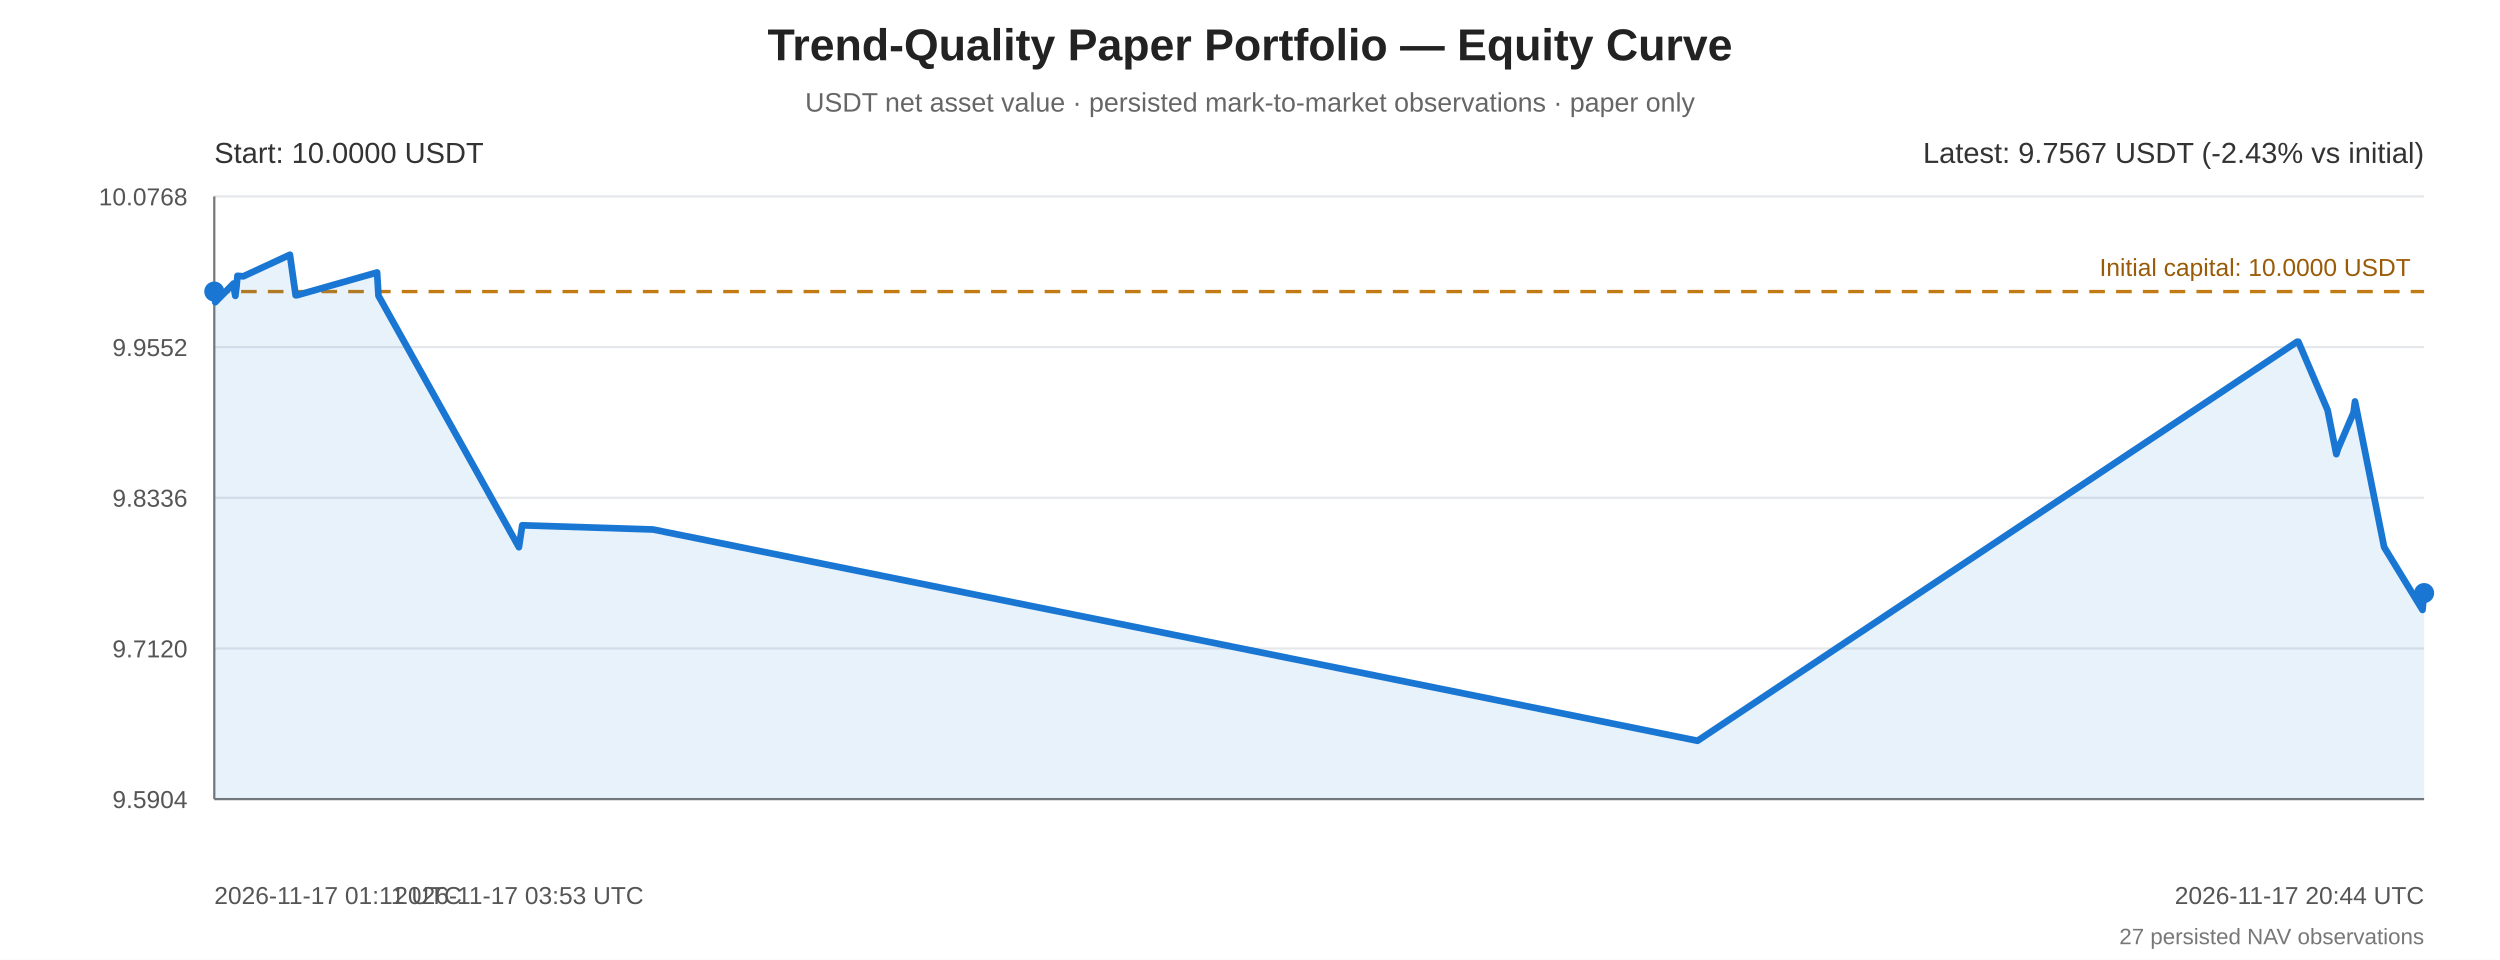
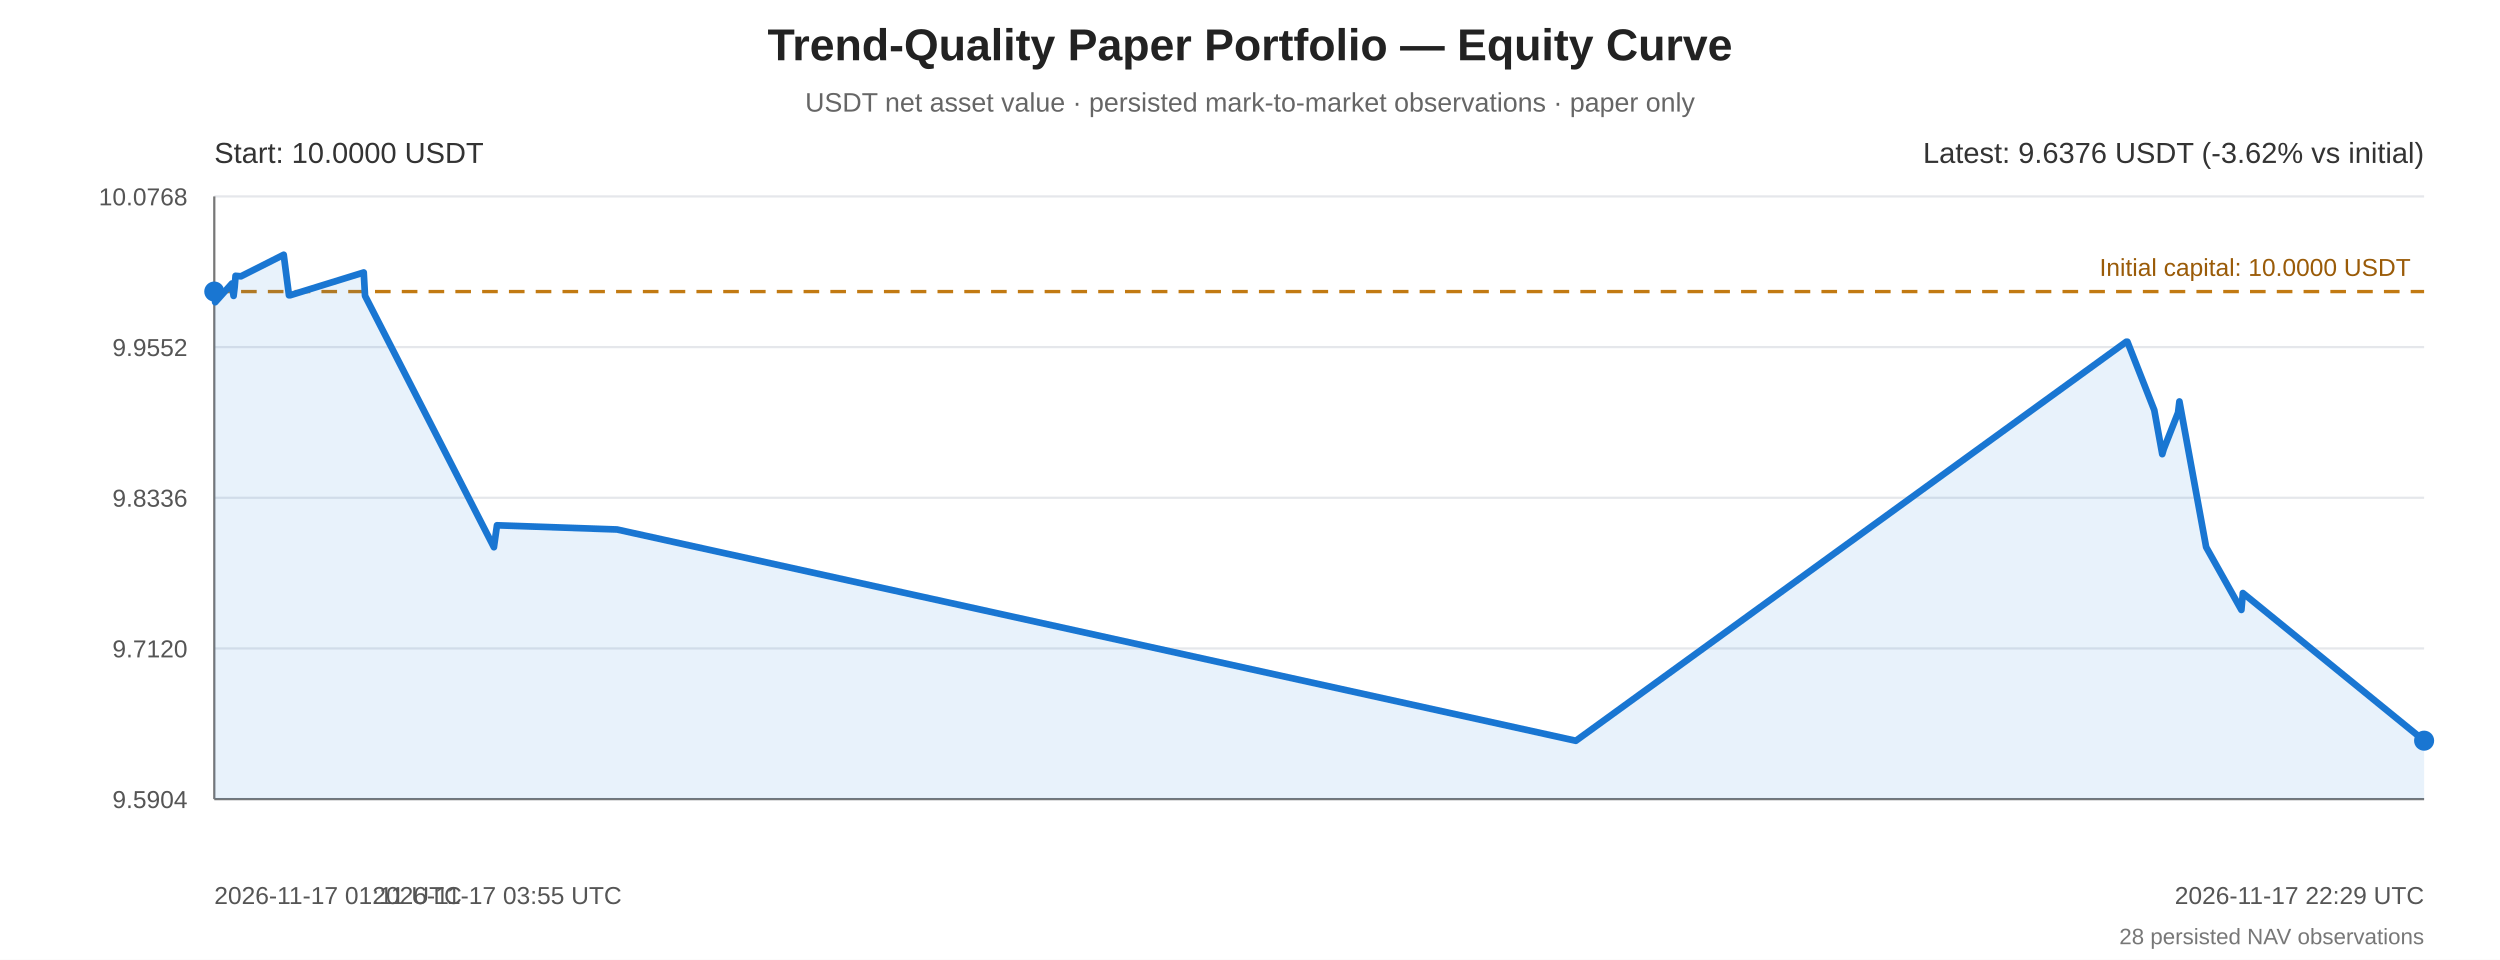
<svg xmlns="http://www.w3.org/2000/svg" width="1120" height="430" viewBox="0 0 1120 430" role="img" aria-labelledby="equity-title equity-desc">
  <rect width="100%" height="100%" fill="#ffffff" />
  <g font-family="Arial, sans-serif" fill="#222">
    <text x="560" y="27" text-anchor="middle" font-size="20" font-weight="bold">Trend-Quality Paper Portfolio — Equity Curve</text>
    <text x="560" y="50" text-anchor="middle" font-size="12" fill="#666">USDT net asset value · persisted mark-to-market observations · paper only</text>
    <line x1="96" y1="88.00" x2="1086" y2="88.00" stroke="#e5e7eb" stroke-width="1" />
    <text x="84" y="92.00" text-anchor="end" font-size="11" fill="#555">10.0768</text>
    <line x1="96" y1="155.50" x2="1086" y2="155.50" stroke="#e5e7eb" stroke-width="1" />
    <text x="84" y="159.50" text-anchor="end" font-size="11" fill="#555">9.9552</text>
    <line x1="96" y1="223.00" x2="1086" y2="223.00" stroke="#e5e7eb" stroke-width="1" />
    <text x="84" y="227.00" text-anchor="end" font-size="11" fill="#555">9.8336</text>
    <line x1="96" y1="290.50" x2="1086" y2="290.50" stroke="#e5e7eb" stroke-width="1" />
    <text x="84" y="294.50" text-anchor="end" font-size="11" fill="#555">9.7120</text>
    <line x1="96" y1="358.00" x2="1086" y2="358.00" stroke="#e5e7eb" stroke-width="1" />
    <text x="84" y="362.00" text-anchor="end" font-size="11" fill="#555">9.5904</text>
    <line x1="96" y1="88" x2="96" y2="358" stroke="#777" stroke-width="1" />
    <line x1="96" y1="358" x2="1086" y2="358" stroke="#777" stroke-width="1" />
    <line x1="96" y1="130.62" x2="1086" y2="130.62" stroke="#c27a12" stroke-width="1.5" stroke-dasharray="7 5" />
    <text x="1080" y="123.62" text-anchor="end" font-size="11" fill="#9a5b08">Initial capital: 10.0000 USDT</text>
-     <polygon points="96.00,130.62 96.43,135.39 104.63,127.01 104.99,130.34 105.43,132.56 105.93,128.67 106.39,123.57 109.02,123.79 129.88,114.13 132.45,132.28 133.01,132.28 168.93,122.07 169.56,132.51 232.47,245.15 233.97,235.33 292.53,237.21 760.48,331.87 1029.11,153.10 1029.67,153.10 1042.77,183.75 1046.67,203.46 1047.41,201.12 1054.38,184.86 1055.04,179.86 1068.09,245.10 1085.28,273.24 1086.00,265.69 1086.00,358 96.00,358" fill="#1976d2" opacity="0.10" />
-     <polyline points="96.00,130.62 96.43,135.39 104.63,127.01 104.99,130.34 105.43,132.56 105.93,128.67 106.39,123.57 109.02,123.79 129.88,114.13 132.45,132.28 133.01,132.28 168.93,122.07 169.56,132.51 232.47,245.15 233.97,235.33 292.53,237.21 760.48,331.87 1029.11,153.10 1029.67,153.10 1042.77,183.75 1046.67,203.46 1047.41,201.12 1054.38,184.86 1055.04,179.86 1068.09,245.10 1085.28,273.24 1086.00,265.69" fill="none" stroke="#1976d2" stroke-width="3" stroke-linejoin="round" stroke-linecap="round" />
+     <polygon points="96.00,130.62 96.40,135.39 103.92,127.01 104.25,130.34 104.65,132.56 105.12,128.67 105.53,123.57 107.95,123.79 127.10,114.13 129.46,132.28 129.98,132.28 162.95,122.07 163.53,132.51 221.27,245.15 222.65,235.33 276.41,237.21 705.98,331.87 952.58,153.10 953.08,153.10 965.12,183.75 968.69,203.46 969.38,201.12 975.77,184.86 976.38,179.86 988.35,245.10 1004.14,273.24 1004.80,265.69 1086.00,331.82 1086.00,358 96.00,358" fill="#1976d2" opacity="0.10" />
+     <polyline points="96.00,130.62 96.40,135.39 103.92,127.01 104.25,130.34 104.65,132.56 105.12,128.67 105.53,123.57 107.95,123.79 127.10,114.13 129.46,132.28 129.98,132.28 162.95,122.07 163.53,132.51 221.27,245.15 222.65,235.33 276.41,237.21 705.98,331.87 952.58,153.10 953.08,153.10 965.12,183.75 968.69,203.46 969.38,201.12 975.77,184.86 976.38,179.86 988.35,245.10 1004.14,273.24 1004.80,265.69 1086.00,331.82" fill="none" stroke="#1976d2" stroke-width="3" stroke-linejoin="round" stroke-linecap="round" />
    <circle cx="96.00" cy="130.62" r="4.5" fill="#1976d2" />
-     <circle cx="1086.00" cy="265.69" r="4.5" fill="#1976d2" />
+     <circle cx="1086.00" cy="331.82" r="4.5" fill="#1976d2" />
    <text x="96" y="73" font-size="13" fill="#333">Start: 10.0000 USDT</text>
-     <text x="1086" y="73" text-anchor="end" font-size="13" fill="#333">Latest: 9.7567 USDT (-2.43% vs initial)</text>
+     <text x="1086" y="73" text-anchor="end" font-size="13" fill="#333">Latest: 9.6376 USDT (-3.62% vs initial)</text>
    <text x="96.00" y="405" text-anchor="start" font-size="11" fill="#555">2026-11-17 01:11 UTC</text>
-     <text x="232.47" y="405" text-anchor="middle" font-size="11" fill="#555">2026-11-17 03:53 UTC</text>
-     <text x="1086.00" y="405" text-anchor="end" font-size="11" fill="#555">2026-11-17 20:44 UTC</text>
-     <text x="1086" y="423" text-anchor="end" font-size="10" fill="#777">27 persisted NAV observations</text>
+     <text x="222.65" y="405" text-anchor="middle" font-size="11" fill="#555">2026-11-17 03:55 UTC</text>
+     <text x="1086.00" y="405" text-anchor="end" font-size="11" fill="#555">2026-11-17 22:29 UTC</text>
+     <text x="1086" y="423" text-anchor="end" font-size="10" fill="#777">28 persisted NAV observations</text>
  </g>
</svg>
